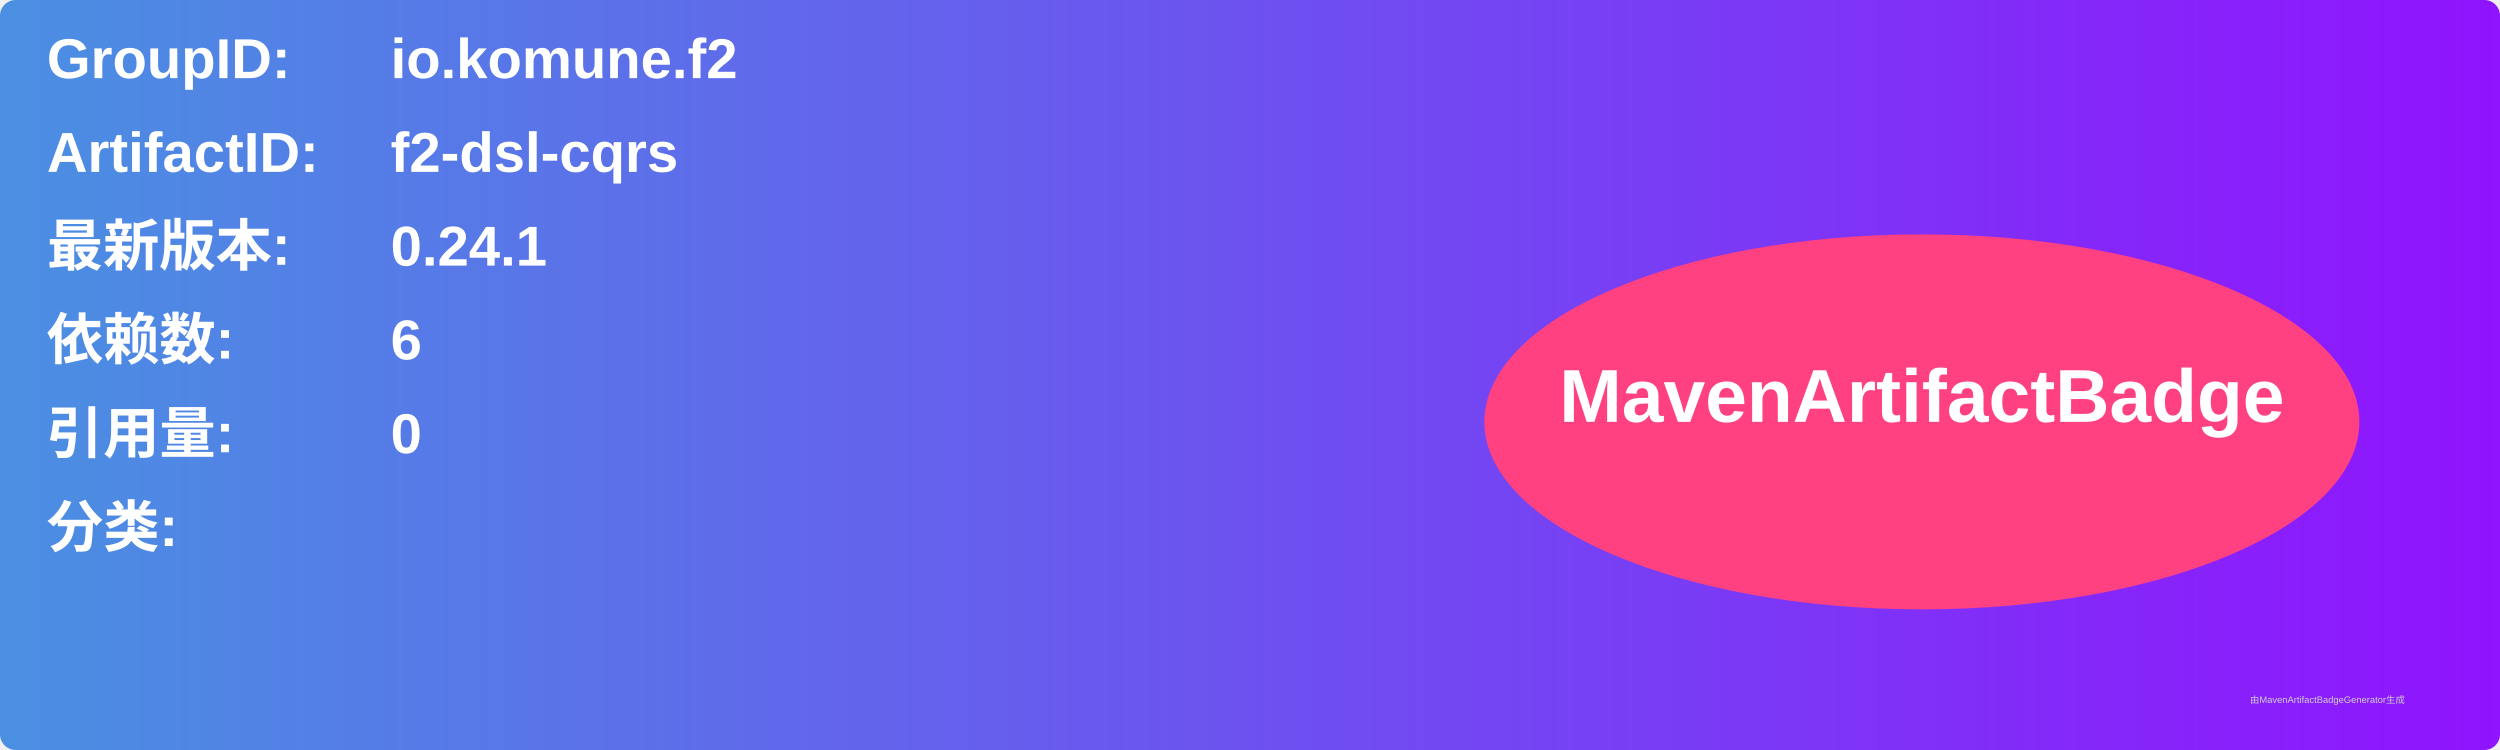
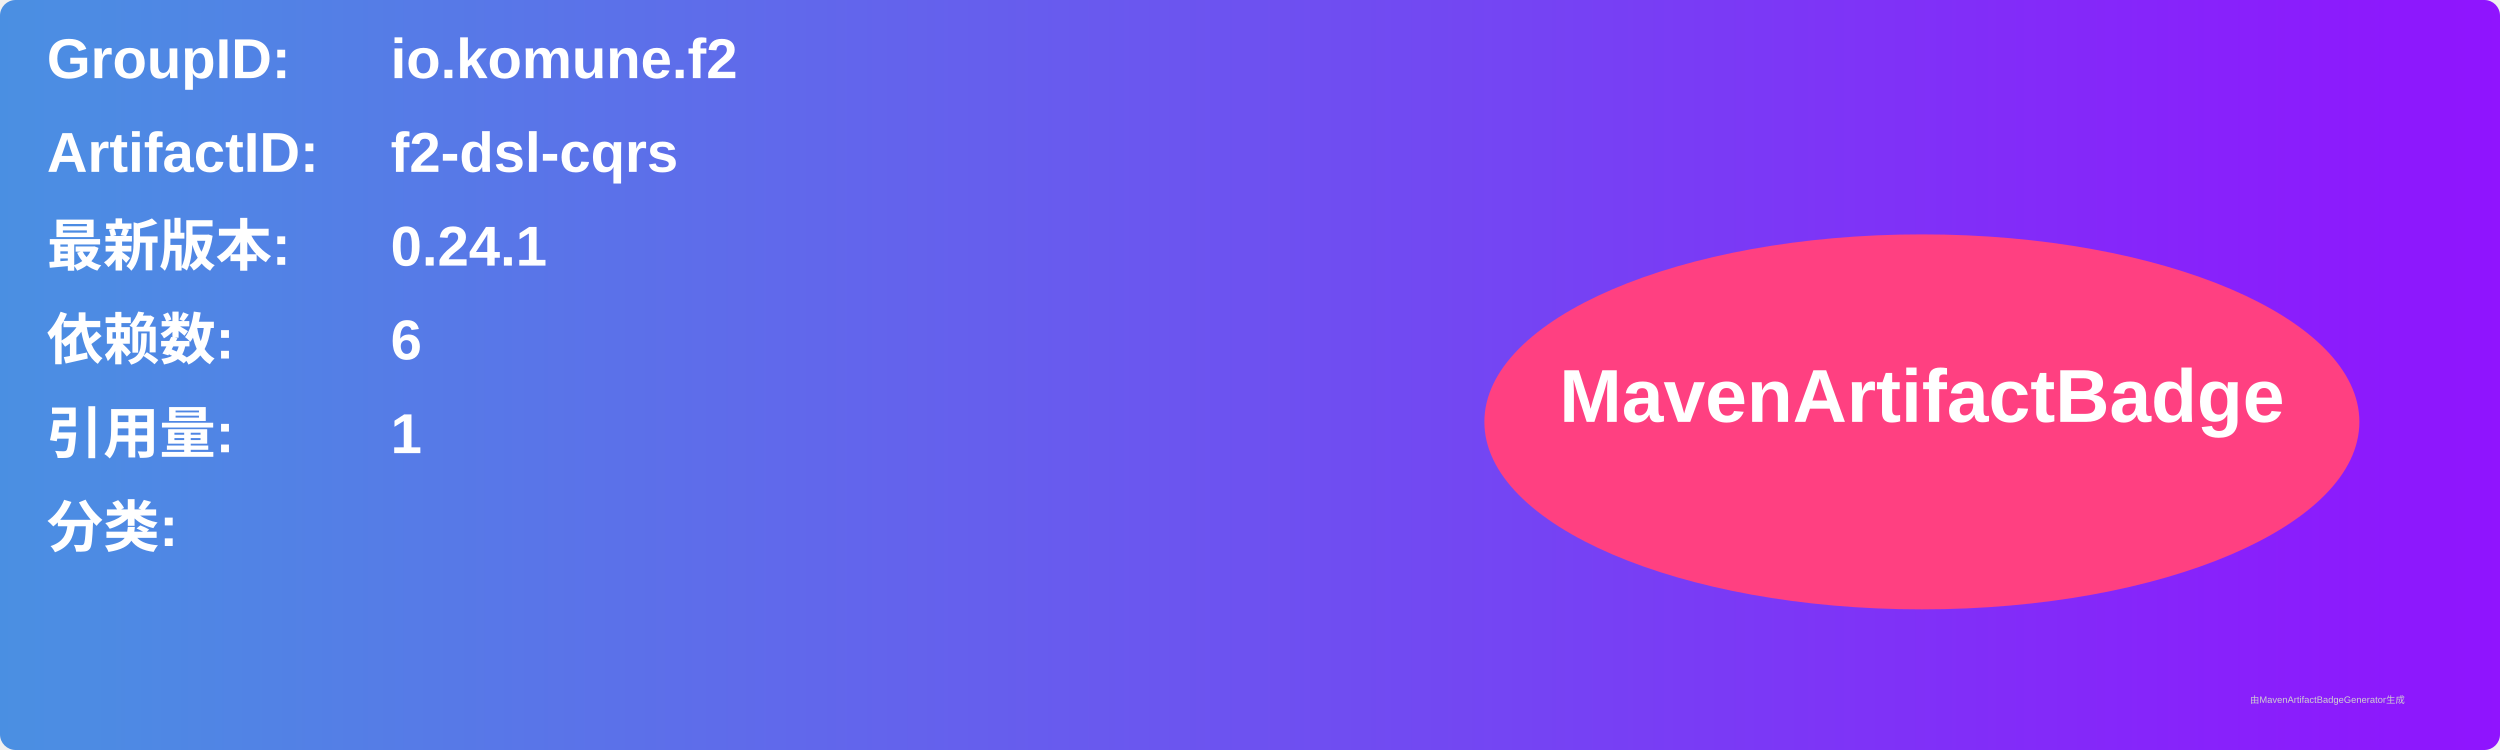
<svg xmlns="http://www.w3.org/2000/svg" width="800" height="240" viewBox="0 0 800 240">
  <linearGradient id="grad" x1="0%" y1="0%" x2="100%" y2="0%">
    <stop offset="0%" stop-color="#4a90e2" />
    <stop offset="100%" stop-color="#9013fe" />
  </linearGradient>
  <rect width="100%" height="100%" rx="5" ry="5" fill="url(#grad)" />
  <g transform="translate(15, 15)">
    <text x="0" y="10" font-family="Arial" font-size="18" fill="white" font-weight="bold" width="260">GroupID:</text>
    <text x="110" y="10" font-family="Arial" font-size="18" fill="white" font-weight="bold" width="460">io.komune.f2</text>
    <text x="0" y="40" font-family="Arial" font-size="18" fill="white" font-weight="bold" width="260">ArtifactID:</text>
    <text x="110" y="40" font-family="Arial" font-size="18" fill="white" font-weight="bold" width="460">f2-dsl-cqrs</text>
    <text x="0" y="70" font-family="Arial" font-size="18" fill="white" font-weight="bold">最新版本:</text>
    <text x="110" y="70" font-family="Arial" font-size="18" fill="white" font-weight="bold">
      <tspan font-weight="bold">0.24.1</tspan>
    </text>
    <text x="0" y="100" font-family="Arial" font-size="18" fill="white" font-weight="bold">依赖数: </text>
    <text x="110" y="100" font-family="Arial" font-size="18" fill="white">
      <tspan font-weight="bold">6</tspan>
    </text>
    <text x="0" y="130" font-family="Arial" font-size="18" fill="white" font-weight="bold">引用量: </text>
    <text x="110" y="130" font-family="Arial" font-size="18" fill="white">
-       <tspan font-weight="bold">0</tspan>
+       <tspan font-weight="bold">1</tspan>
    </text>
    <text x="0" y="160" font-family="Arial" font-size="18" fill="white" font-weight="bold">分类:</text>
    <text x="10" y="190" font-family="Arial" font-size="10" fill="white">
      <tspan font-weight="bold" />
    </text>
    <ellipse cx="600" cy="120" rx="140" ry="60" fill="#ff4081" />
    <text x="600" y="120" text-anchor="middle" font-family="Arial" font-size="24" fill="white" font-weight="bold">MavenArtifactBadge</text>
  </g>
  <text x="720" y="225" font-family="Arial" font-size="3" fill="#d0d0d0">由MavenArtifactBadgeGenerator生成</text>
</svg>
